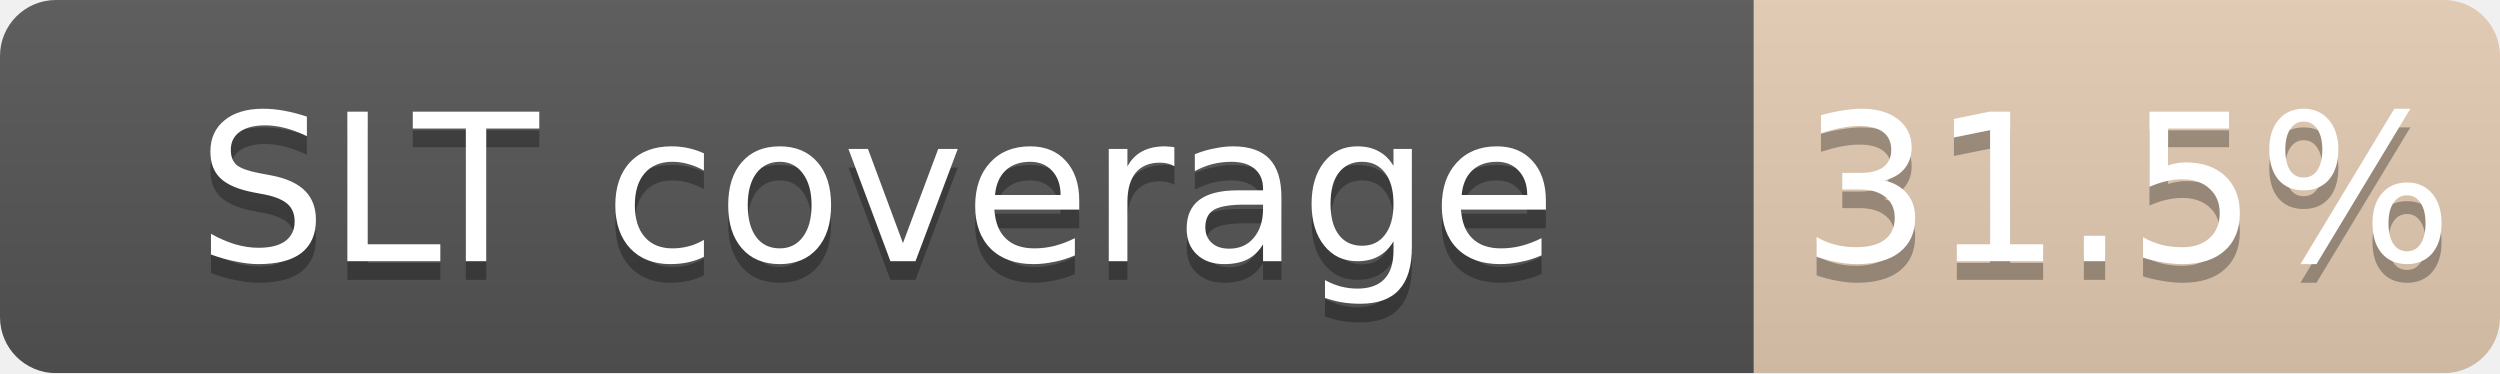
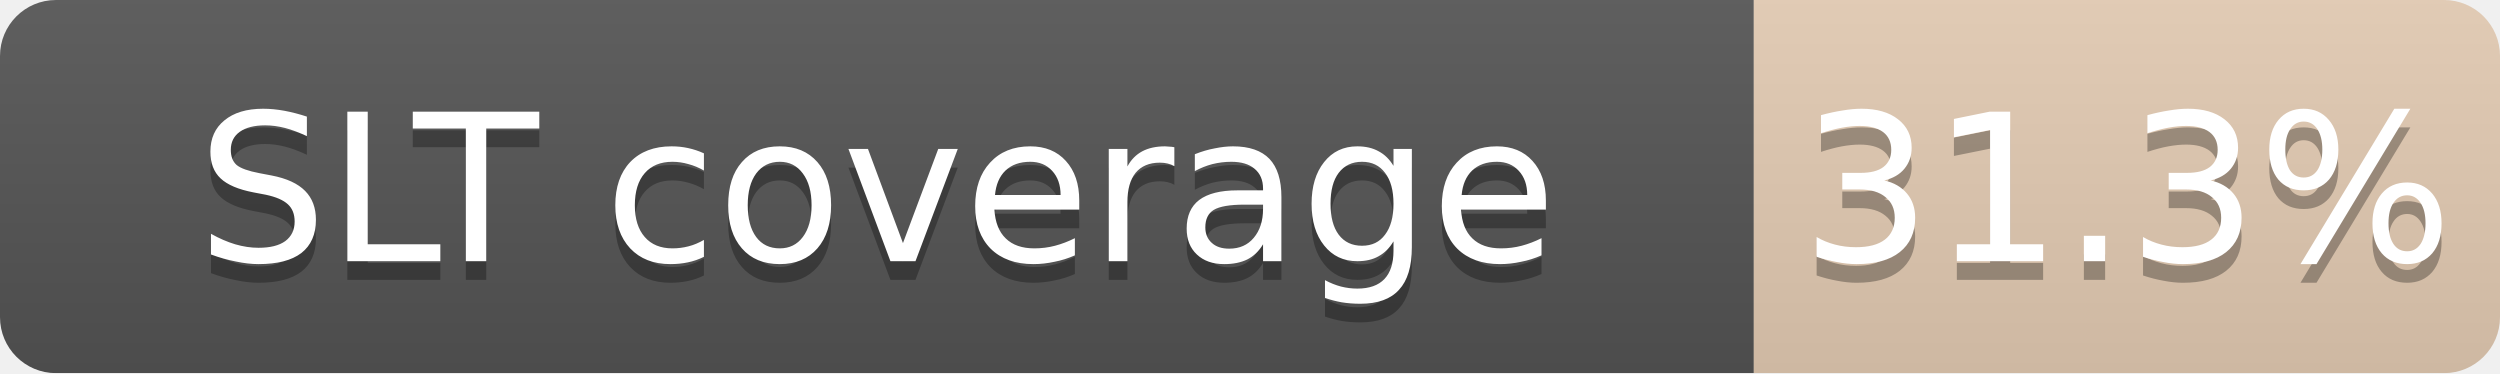
<svg xmlns="http://www.w3.org/2000/svg" width="134" height="20">
  <linearGradient id="b" x2="0" y2="100%">
    <stop offset="0" stop-color="#bbb" stop-opacity=".1" />
    <stop offset="1" stop-opacity=".1" />
  </linearGradient>
  <mask id="a">
    <rect width="134" height="20" rx="3" fill="#fff" />
  </mask>
  <g mask="url(#a)">
    <path fill="#555" d="M0 0h94v20H0z" />
    <path fill="#CD7F32" fill-opacity="0.31" d="M94 0h40v20H94z" />
    <path fill="url(#b)" d="M0 0h134v20H0z" />
  </g>
  <g fill="#fff" text-anchor="middle" font-family="DejaVu Sans,Verdana,Geneva,sans-serif" font-size="11">
    <text x="47.0" y="15" fill="#010101" fill-opacity=".3">SLT coverage</text>
    <text x="47.0" y="14">SLT coverage</text>
-     <text x="114.0" y="15" fill="#010101" fill-opacity=".3">31.5%</text>
-     <text x="114.0" y="14">31.5%</text>
+     <text x="114.0" y="15" fill="#010101" fill-opacity=".3">31.3%</text>
+     <text x="114.0" y="14">31.3%</text>
  </g>
</svg>
